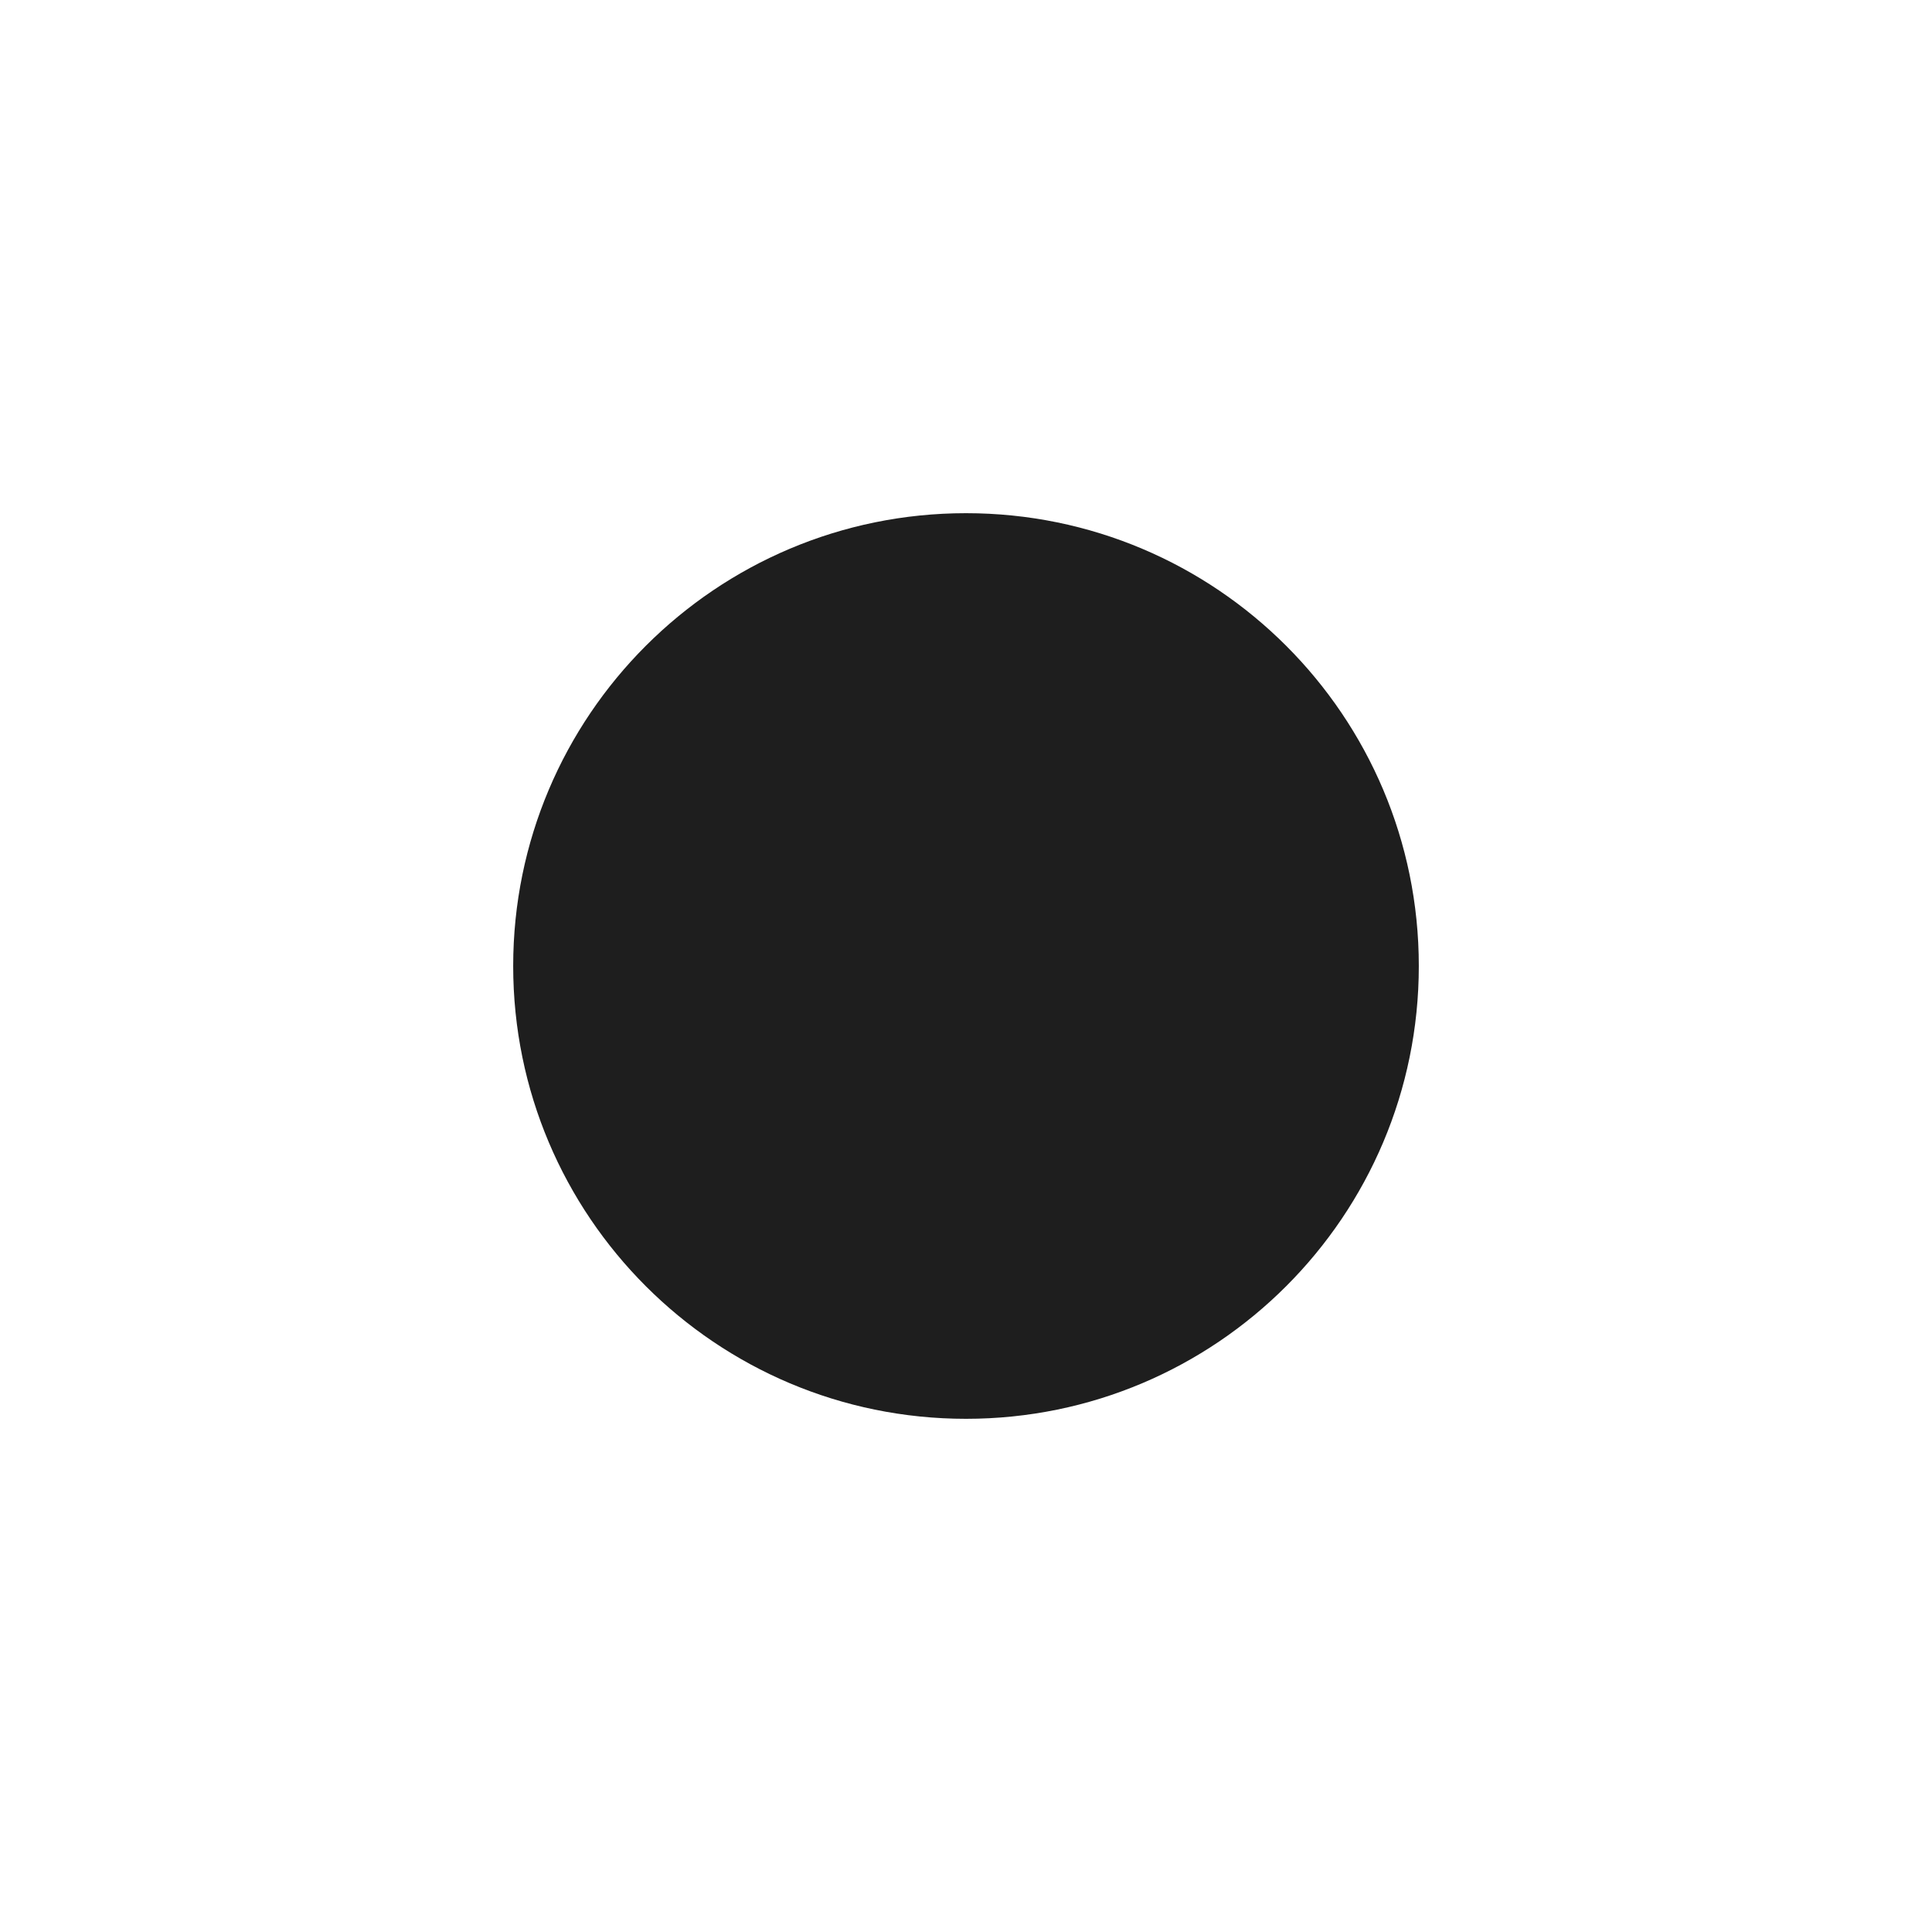
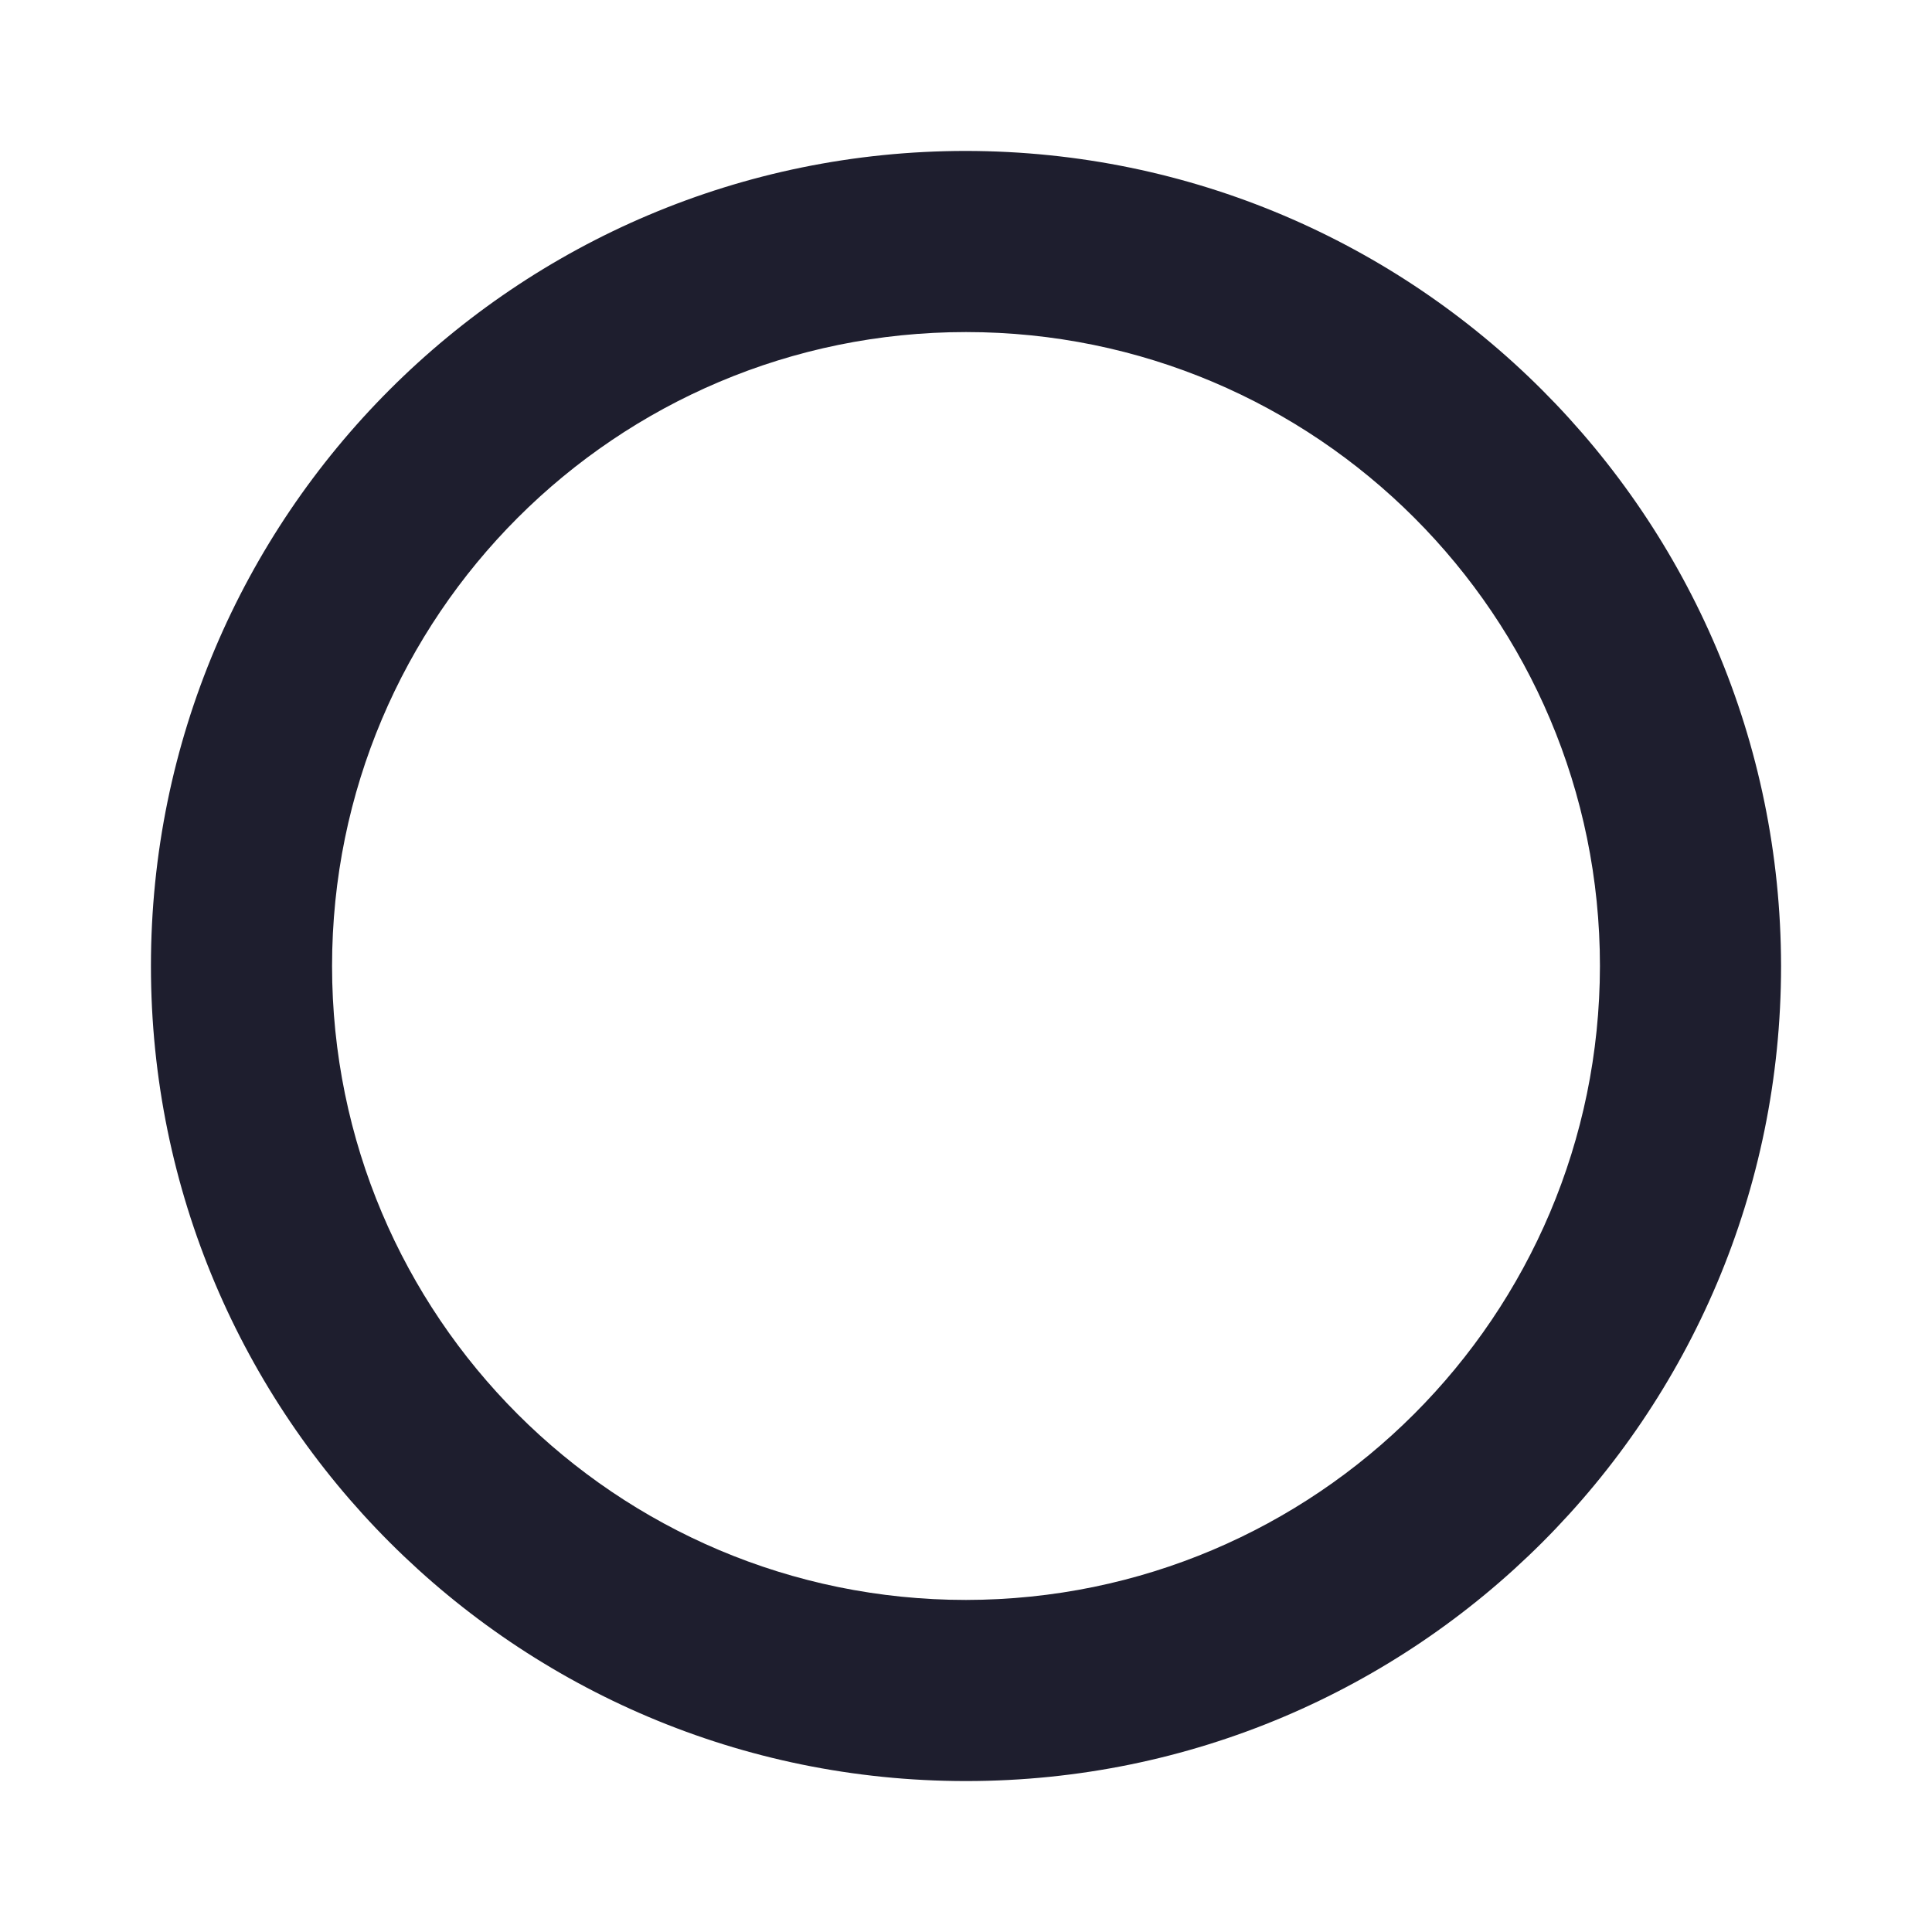
- <svg xmlns="http://www.w3.org/2000/svg" width="32" height="32" viewBox="0 0 256 256">
-   <circle cx="128" cy="128" r="60" fill="#1e1e1e" />
+ <svg xmlns="http://www.w3.org/2000/svg" viewBox="0 0 256 256" fill="#1e1e2e">
+   <path d="M128,20A108,108,0,1,0,236,128,108.12,108.12,0,0,0,128,20Zm0,192a84,84,0,1,1,84-84A84.09,84.09,0,0,1,128,212Z" />
</svg>
